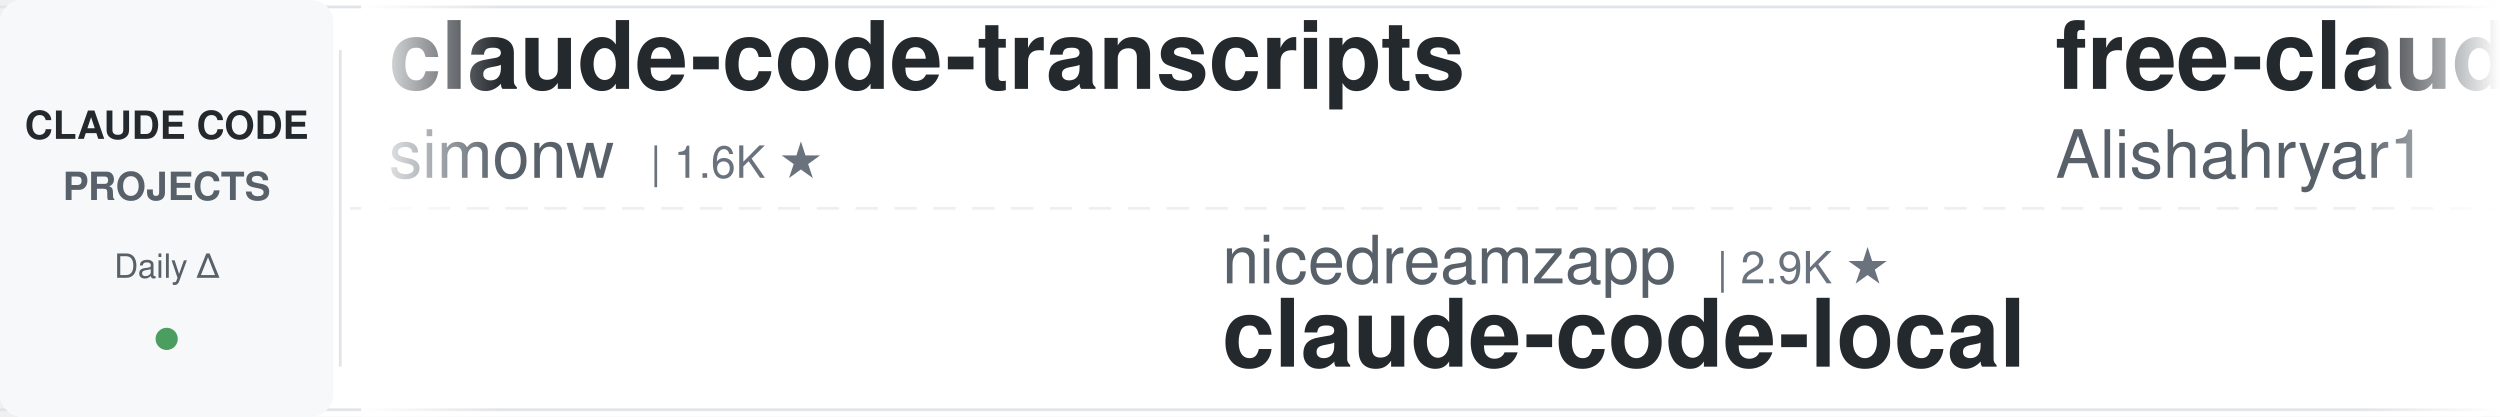
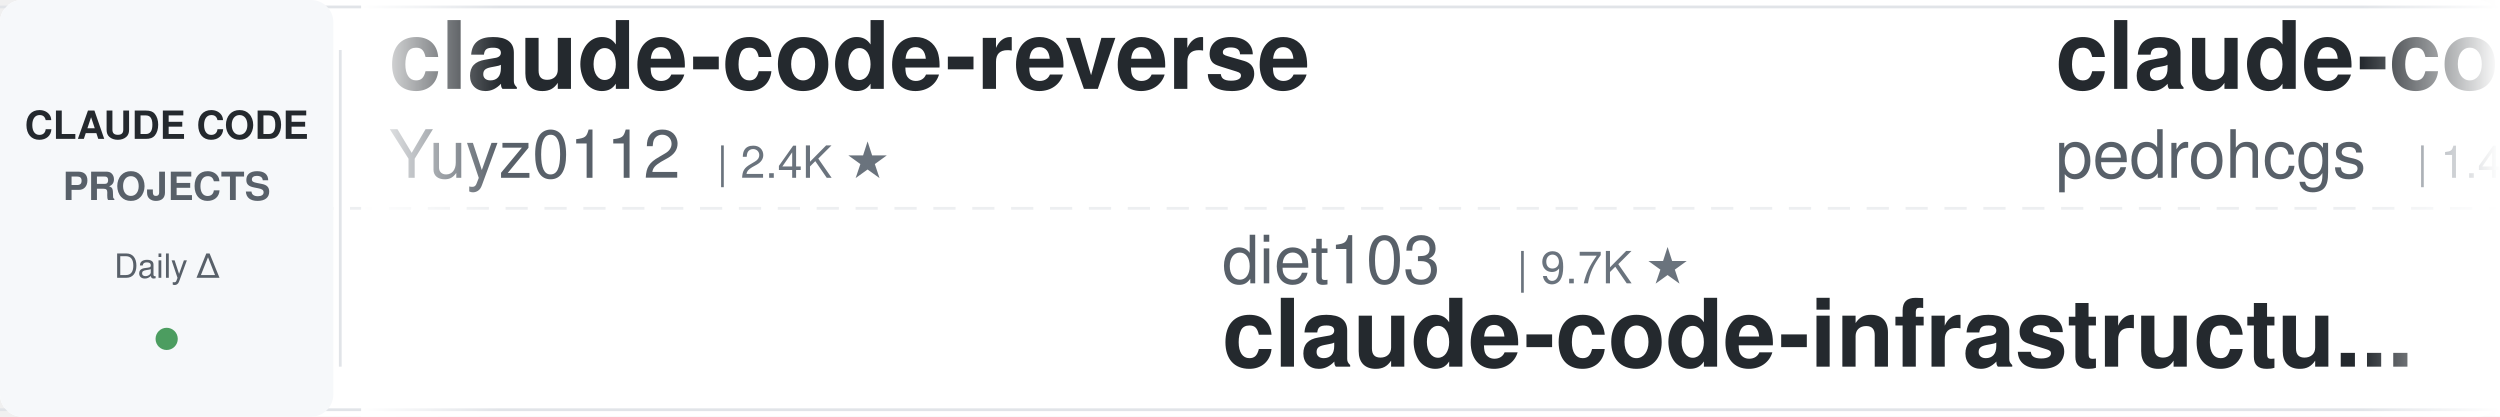
<svg xmlns="http://www.w3.org/2000/svg" width="900" height="150">
  <defs>
    <linearGradient id="leftFade" x1="0%" y1="0%" x2="100%" y2="0%">
      <stop offset="0%" style="stop-color:#ffffff;stop-opacity:1" />
      <stop offset="100%" style="stop-color:#ffffff;stop-opacity:0" />
    </linearGradient>
    <linearGradient id="rightFade" x1="0%" y1="0%" x2="100%" y2="0%">
      <stop offset="0%" style="stop-color:#ffffff;stop-opacity:0" />
      <stop offset="100%" style="stop-color:#ffffff;stop-opacity:1" />
    </linearGradient>
  </defs>
  <rect width="900" height="150" fill="#ffffff" rx="8" />
  <rect x="0" y="2" width="900" height="1" fill="#e1e4e8" />
  <rect x="0" y="147" width="900" height="1" fill="#e1e4e8" />
  <line x1="0" y1="75" x2="900" y2="75" stroke="#e1e4e8" stroke-width="1" stroke-dasharray="8 6" opacity="0.6" />
  <rect x="0" y="0" width="120" height="150" fill="#f6f8fa" rx="8" />
  <text x="60" y="50" font-family="-apple-system, BlinkMacSystemFont, 'Segoe UI', Helvetica, Arial, sans-serif" font-size="14" font-weight="600" fill="#24292e" text-anchor="middle">CLAUDE CODE</text>
  <text x="60" y="72" font-family="-apple-system, BlinkMacSystemFont, 'Segoe UI', Helvetica, Arial, sans-serif" font-size="14" font-weight="600" fill="#586069" text-anchor="middle">PROJECTS</text>
  <text x="60" y="100" font-family="-apple-system, BlinkMacSystemFont, 'Segoe UI', Helvetica, Arial, sans-serif" font-size="12" font-weight="500" fill="#586069" text-anchor="middle">Daily Δ</text>
  <circle cx="60" cy="122" r="4" fill="#22863a" opacity="0.8" />
  <rect x="122" y="18" width="1" height="114" fill="#e1e4e8" />
  <clipPath id="tickerClip">
    <rect x="130" y="0" width="770" height="150" />
  </clipPath>
  <g clip-path="url(#tickerClip)">
    <g id="tickerItems">
      <animateTransform attributeName="transform" attributeType="XML" type="translate" from="0 0" to="-3000 0" dur="54s" repeatCount="indefinite" />
      <g transform="translate(0, 0)">
-         <text x="140" y="32" font-family="-apple-system, BlinkMacSystemFont, 'Segoe UI', Helvetica, Arial, sans-serif" font-size="34" font-weight="600" fill="#24292e">claude-code-transcripts</text>
-         <text x="140" y="64" font-family="-apple-system, BlinkMacSystemFont, 'Segoe UI', Helvetica, Arial, sans-serif" font-size="24" font-weight="400" fill="#586069">simonw</text>
-         <text x="234" y="64" font-family="-apple-system, BlinkMacSystemFont, 'Segoe UI', Helvetica, Arial, sans-serif" font-size="16" font-weight="500" fill="#6a737d">| 1.6K ★</text>
+         <text x="140" y="32" font-family="-apple-system, BlinkMacSystemFont, 'Segoe UI', Helvetica, Arial, sans-serif" font-size="34" font-weight="600" fill="#24292e">claude-code-reverse</text>
+         <text x="140" y="64" font-family="-apple-system, BlinkMacSystemFont, 'Segoe UI', Helvetica, Arial, sans-serif" font-size="24" font-weight="400" fill="#586069">Yuyz0112</text>
+         <text x="258" y="64" font-family="-apple-system, BlinkMacSystemFont, 'Segoe UI', Helvetica, Arial, sans-serif" font-size="16" font-weight="500" fill="#6a737d">| 2.4K ★</text>
      </g>
      <g transform="translate(300, 0)">
-         <text x="140" y="102" font-family="-apple-system, BlinkMacSystemFont, 'Segoe UI', Helvetica, Arial, sans-serif" font-size="24" font-weight="400" fill="#586069">nicedreamzapp</text>
-         <text x="318" y="102" font-family="-apple-system, BlinkMacSystemFont, 'Segoe UI', Helvetica, Arial, sans-serif" font-size="16" font-weight="500" fill="#6a737d">| 2.9K ★</text>
-         <text x="140" y="132" font-family="-apple-system, BlinkMacSystemFont, 'Segoe UI', Helvetica, Arial, sans-serif" font-size="34" font-weight="600" fill="#24292e">claude-code-local</text>
+         <text x="140" y="102" font-family="-apple-system, BlinkMacSystemFont, 'Segoe UI', Helvetica, Arial, sans-serif" font-size="24" font-weight="400" fill="#586069">diet103</text>
+         <text x="246" y="102" font-family="-apple-system, BlinkMacSystemFont, 'Segoe UI', Helvetica, Arial, sans-serif" font-size="16" font-weight="500" fill="#6a737d">| 9.7K ★</text>
+         <text x="140" y="132" font-family="-apple-system, BlinkMacSystemFont, 'Segoe UI', Helvetica, Arial, sans-serif" font-size="34" font-weight="600" fill="#24292e">claude-code-infrastructu...</text>
      </g>
      <g transform="translate(600, 0)">
-         <text x="140" y="32" font-family="-apple-system, BlinkMacSystemFont, 'Segoe UI', Helvetica, Arial, sans-serif" font-size="34" font-weight="600" fill="#24292e">free-claude-code</text>
-         <text x="140" y="64" font-family="-apple-system, BlinkMacSystemFont, 'Segoe UI', Helvetica, Arial, sans-serif" font-size="24" font-weight="400" fill="#586069">Alishahryar1</text>
-         <text x="306" y="64" font-family="-apple-system, BlinkMacSystemFont, 'Segoe UI', Helvetica, Arial, sans-serif" font-size="16" font-weight="500" fill="#6a737d">| 40.4K ★</text>
+         <text x="140" y="32" font-family="-apple-system, BlinkMacSystemFont, 'Segoe UI', Helvetica, Arial, sans-serif" font-size="34" font-weight="600" fill="#24292e">claude-code-my-workflow</text>
+         <text x="140" y="64" font-family="-apple-system, BlinkMacSystemFont, 'Segoe UI', Helvetica, Arial, sans-serif" font-size="24" font-weight="400" fill="#586069">pedrohcgs</text>
+         <text x="270" y="64" font-family="-apple-system, BlinkMacSystemFont, 'Segoe UI', Helvetica, Arial, sans-serif" font-size="16" font-weight="500" fill="#6a737d">| 1.4K ★</text>
      </g>
      <g transform="translate(900, 0)">
-         <text x="140" y="102" font-family="-apple-system, BlinkMacSystemFont, 'Segoe UI', Helvetica, Arial, sans-serif" font-size="24" font-weight="400" fill="#586069">luyao618</text>
-         <text x="258" y="102" font-family="-apple-system, BlinkMacSystemFont, 'Segoe UI', Helvetica, Arial, sans-serif" font-size="16" font-weight="500" fill="#6a737d">| 1.6K ★</text>
-         <text x="140" y="132" font-family="-apple-system, BlinkMacSystemFont, 'Segoe UI', Helvetica, Arial, sans-serif" font-size="34" font-weight="600" fill="#24292e">Claude-Code-Source-Study</text>
+         <text x="140" y="102" font-family="-apple-system, BlinkMacSystemFont, 'Segoe UI', Helvetica, Arial, sans-serif" font-size="24" font-weight="400" fill="#586069">repowise-dev</text>
+         <text x="306" y="102" font-family="-apple-system, BlinkMacSystemFont, 'Segoe UI', Helvetica, Arial, sans-serif" font-size="16" font-weight="500" fill="#6a737d">| 1.2K ★</text>
+         <text x="140" y="132" font-family="-apple-system, BlinkMacSystemFont, 'Segoe UI', Helvetica, Arial, sans-serif" font-size="34" font-weight="600" fill="#24292e">claude-code-prompts</text>
      </g>
      <g transform="translate(1200, 0)">
-         <text x="140" y="32" font-family="-apple-system, BlinkMacSystemFont, 'Segoe UI', Helvetica, Arial, sans-serif" font-size="34" font-weight="600" fill="#24292e">my-claude-code-setup</text>
-         <text x="140" y="64" font-family="-apple-system, BlinkMacSystemFont, 'Segoe UI', Helvetica, Arial, sans-serif" font-size="24" font-weight="400" fill="#586069">centminmod</text>
-         <text x="282" y="64" font-family="-apple-system, BlinkMacSystemFont, 'Segoe UI', Helvetica, Arial, sans-serif" font-size="16" font-weight="500" fill="#6a737d">| 2.5K ★</text>
+         <text x="140" y="32" font-family="-apple-system, BlinkMacSystemFont, 'Segoe UI', Helvetica, Arial, sans-serif" font-size="34" font-weight="600" fill="#24292e">claude-code-source-build</text>
+         <text x="140" y="64" font-family="-apple-system, BlinkMacSystemFont, 'Segoe UI', Helvetica, Arial, sans-serif" font-size="24" font-weight="400" fill="#586069">andrew-kramer-inno</text>
+         <text x="378" y="64" font-family="-apple-system, BlinkMacSystemFont, 'Segoe UI', Helvetica, Arial, sans-serif" font-size="16" font-weight="500" fill="#6a737d">| 595 ★</text>
      </g>
      <g transform="translate(1500, 0)">
-         <text x="140" y="102" font-family="-apple-system, BlinkMacSystemFont, 'Segoe UI', Helvetica, Arial, sans-serif" font-size="24" font-weight="400" fill="#586069">multica-ai</text>
-         <text x="282" y="102" font-family="-apple-system, BlinkMacSystemFont, 'Segoe UI', Helvetica, Arial, sans-serif" font-size="16" font-weight="500" fill="#6a737d">| 193.0K ★</text>
-         <text x="140" y="132" font-family="-apple-system, BlinkMacSystemFont, 'Segoe UI', Helvetica, Arial, sans-serif" font-size="34" font-weight="600" fill="#24292e">andrej-karpathy-skills</text>
+         <text x="140" y="102" font-family="-apple-system, BlinkMacSystemFont, 'Segoe UI', Helvetica, Arial, sans-serif" font-size="24" font-weight="400" fill="#586069">shareAI-lab</text>
+         <text x="294" y="102" font-family="-apple-system, BlinkMacSystemFont, 'Segoe UI', Helvetica, Arial, sans-serif" font-size="16" font-weight="500" fill="#6a737d">| 71.2K ★</text>
+         <text x="140" y="132" font-family="-apple-system, BlinkMacSystemFont, 'Segoe UI', Helvetica, Arial, sans-serif" font-size="34" font-weight="600" fill="#24292e">learn-claude-code</text>
      </g>
      <g transform="translate(1800, 0)">
-         <text x="140" y="32" font-family="-apple-system, BlinkMacSystemFont, 'Segoe UI', Helvetica, Arial, sans-serif" font-size="34" font-weight="600" fill="#24292e">claude-code-guide</text>
-         <text x="140" y="64" font-family="-apple-system, BlinkMacSystemFont, 'Segoe UI', Helvetica, Arial, sans-serif" font-size="24" font-weight="400" fill="#586069">zebbern</text>
-         <text x="246" y="64" font-family="-apple-system, BlinkMacSystemFont, 'Segoe UI', Helvetica, Arial, sans-serif" font-size="16" font-weight="500" fill="#6a737d">| 4.4K ★</text>
+         <text x="140" y="32" font-family="-apple-system, BlinkMacSystemFont, 'Segoe UI', Helvetica, Arial, sans-serif" font-size="34" font-weight="600" fill="#24292e">Claude-Code-Game-Studios</text>
+         <text x="140" y="64" font-family="-apple-system, BlinkMacSystemFont, 'Segoe UI', Helvetica, Arial, sans-serif" font-size="24" font-weight="400" fill="#586069">Donchitos</text>
+         <text x="270" y="64" font-family="-apple-system, BlinkMacSystemFont, 'Segoe UI', Helvetica, Arial, sans-serif" font-size="16" font-weight="500" fill="#6a737d">| 23.0K ★</text>
      </g>
      <g transform="translate(2100, 0)">
-         <text x="140" y="102" font-family="-apple-system, BlinkMacSystemFont, 'Segoe UI', Helvetica, Arial, sans-serif" font-size="24" font-weight="400" fill="#586069">liuup</text>
-         <text x="222" y="102" font-family="-apple-system, BlinkMacSystemFont, 'Segoe UI', Helvetica, Arial, sans-serif" font-size="16" font-weight="500" fill="#6a737d">| 3.6K ★</text>
-         <text x="140" y="132" font-family="-apple-system, BlinkMacSystemFont, 'Segoe UI', Helvetica, Arial, sans-serif" font-size="34" font-weight="600" fill="#24292e">claude-code-analysis</text>
+         <text x="140" y="102" font-family="-apple-system, BlinkMacSystemFont, 'Segoe UI', Helvetica, Arial, sans-serif" font-size="24" font-weight="400" fill="#586069">krusemediallc</text>
+         <text x="318" y="102" font-family="-apple-system, BlinkMacSystemFont, 'Segoe UI', Helvetica, Arial, sans-serif" font-size="16" font-weight="500" fill="#6a737d">| 1.0K ★</text>
+         <text x="140" y="132" font-family="-apple-system, BlinkMacSystemFont, 'Segoe UI', Helvetica, Arial, sans-serif" font-size="34" font-weight="600" fill="#24292e">arcads-claude-code</text>
      </g>
      <g transform="translate(2400, 0)">
-         <text x="140" y="32" font-family="-apple-system, BlinkMacSystemFont, 'Segoe UI', Helvetica, Arial, sans-serif" font-size="34" font-weight="600" fill="#24292e">Dive-into-Claude-Code</text>
-         <text x="140" y="64" font-family="-apple-system, BlinkMacSystemFont, 'Segoe UI', Helvetica, Arial, sans-serif" font-size="24" font-weight="400" fill="#586069">VILA-Lab</text>
-         <text x="258" y="64" font-family="-apple-system, BlinkMacSystemFont, 'Segoe UI', Helvetica, Arial, sans-serif" font-size="16" font-weight="500" fill="#6a737d">| 1.9K ★</text>
+         <text x="140" y="32" font-family="-apple-system, BlinkMacSystemFont, 'Segoe UI', Helvetica, Arial, sans-serif" font-size="34" font-weight="600" fill="#24292e">claude-code-pm-course</text>
+         <text x="140" y="64" font-family="-apple-system, BlinkMacSystemFont, 'Segoe UI', Helvetica, Arial, sans-serif" font-size="24" font-weight="400" fill="#586069">carlvellotti</text>
+         <text x="306" y="64" font-family="-apple-system, BlinkMacSystemFont, 'Segoe UI', Helvetica, Arial, sans-serif" font-size="16" font-weight="500" fill="#6a737d">| 2.1K ★</text>
      </g>
      <g transform="translate(2700, 0)">
-         <text x="140" y="102" font-family="-apple-system, BlinkMacSystemFont, 'Segoe UI', Helvetica, Arial, sans-serif" font-size="24" font-weight="400" fill="#586069">andrew-kramer-inno</text>
-         <text x="378" y="102" font-family="-apple-system, BlinkMacSystemFont, 'Segoe UI', Helvetica, Arial, sans-serif" font-size="16" font-weight="500" fill="#6a737d">| 595 ★</text>
-         <text x="140" y="132" font-family="-apple-system, BlinkMacSystemFont, 'Segoe UI', Helvetica, Arial, sans-serif" font-size="34" font-weight="600" fill="#24292e">claude-code-source-build</text>
+         <text x="140" y="102" font-family="-apple-system, BlinkMacSystemFont, 'Segoe UI', Helvetica, Arial, sans-serif" font-size="24" font-weight="400" fill="#586069">FlorianBruniaux</text>
+         <text x="342" y="102" font-family="-apple-system, BlinkMacSystemFont, 'Segoe UI', Helvetica, Arial, sans-serif" font-size="16" font-weight="500" fill="#6a737d">| 5.5K ★</text>
+         <text x="140" y="132" font-family="-apple-system, BlinkMacSystemFont, 'Segoe UI', Helvetica, Arial, sans-serif" font-size="34" font-weight="600" fill="#24292e">claude-code-ultimate-gui...</text>
      </g>
      <g transform="translate(3000, 0)">
-         <text x="140" y="32" font-family="-apple-system, BlinkMacSystemFont, 'Segoe UI', Helvetica, Arial, sans-serif" font-size="34" font-weight="600" fill="#24292e">claude-code-transcripts</text>
-         <text x="140" y="64" font-family="-apple-system, BlinkMacSystemFont, 'Segoe UI', Helvetica, Arial, sans-serif" font-size="24" font-weight="400" fill="#586069">simonw</text>
-         <text x="234" y="64" font-family="-apple-system, BlinkMacSystemFont, 'Segoe UI', Helvetica, Arial, sans-serif" font-size="16" font-weight="500" fill="#6a737d">| 1.6K ★</text>
+         <text x="140" y="32" font-family="-apple-system, BlinkMacSystemFont, 'Segoe UI', Helvetica, Arial, sans-serif" font-size="34" font-weight="600" fill="#24292e">claude-code-reverse</text>
+         <text x="140" y="64" font-family="-apple-system, BlinkMacSystemFont, 'Segoe UI', Helvetica, Arial, sans-serif" font-size="24" font-weight="400" fill="#586069">Yuyz0112</text>
+         <text x="258" y="64" font-family="-apple-system, BlinkMacSystemFont, 'Segoe UI', Helvetica, Arial, sans-serif" font-size="16" font-weight="500" fill="#6a737d">| 2.4K ★</text>
      </g>
      <g transform="translate(3300, 0)">
-         <text x="140" y="102" font-family="-apple-system, BlinkMacSystemFont, 'Segoe UI', Helvetica, Arial, sans-serif" font-size="24" font-weight="400" fill="#586069">nicedreamzapp</text>
-         <text x="318" y="102" font-family="-apple-system, BlinkMacSystemFont, 'Segoe UI', Helvetica, Arial, sans-serif" font-size="16" font-weight="500" fill="#6a737d">| 2.9K ★</text>
-         <text x="140" y="132" font-family="-apple-system, BlinkMacSystemFont, 'Segoe UI', Helvetica, Arial, sans-serif" font-size="34" font-weight="600" fill="#24292e">claude-code-local</text>
+         <text x="140" y="102" font-family="-apple-system, BlinkMacSystemFont, 'Segoe UI', Helvetica, Arial, sans-serif" font-size="24" font-weight="400" fill="#586069">diet103</text>
+         <text x="246" y="102" font-family="-apple-system, BlinkMacSystemFont, 'Segoe UI', Helvetica, Arial, sans-serif" font-size="16" font-weight="500" fill="#6a737d">| 9.7K ★</text>
+         <text x="140" y="132" font-family="-apple-system, BlinkMacSystemFont, 'Segoe UI', Helvetica, Arial, sans-serif" font-size="34" font-weight="600" fill="#24292e">claude-code-infrastructu...</text>
      </g>
      <g transform="translate(3600, 0)">
-         <text x="140" y="32" font-family="-apple-system, BlinkMacSystemFont, 'Segoe UI', Helvetica, Arial, sans-serif" font-size="34" font-weight="600" fill="#24292e">free-claude-code</text>
-         <text x="140" y="64" font-family="-apple-system, BlinkMacSystemFont, 'Segoe UI', Helvetica, Arial, sans-serif" font-size="24" font-weight="400" fill="#586069">Alishahryar1</text>
-         <text x="306" y="64" font-family="-apple-system, BlinkMacSystemFont, 'Segoe UI', Helvetica, Arial, sans-serif" font-size="16" font-weight="500" fill="#6a737d">| 40.4K ★</text>
+         <text x="140" y="32" font-family="-apple-system, BlinkMacSystemFont, 'Segoe UI', Helvetica, Arial, sans-serif" font-size="34" font-weight="600" fill="#24292e">claude-code-my-workflow</text>
+         <text x="140" y="64" font-family="-apple-system, BlinkMacSystemFont, 'Segoe UI', Helvetica, Arial, sans-serif" font-size="24" font-weight="400" fill="#586069">pedrohcgs</text>
+         <text x="270" y="64" font-family="-apple-system, BlinkMacSystemFont, 'Segoe UI', Helvetica, Arial, sans-serif" font-size="16" font-weight="500" fill="#6a737d">| 1.4K ★</text>
      </g>
      <g transform="translate(3900, 0)">
-         <text x="140" y="102" font-family="-apple-system, BlinkMacSystemFont, 'Segoe UI', Helvetica, Arial, sans-serif" font-size="24" font-weight="400" fill="#586069">luyao618</text>
-         <text x="258" y="102" font-family="-apple-system, BlinkMacSystemFont, 'Segoe UI', Helvetica, Arial, sans-serif" font-size="16" font-weight="500" fill="#6a737d">| 1.6K ★</text>
-         <text x="140" y="132" font-family="-apple-system, BlinkMacSystemFont, 'Segoe UI', Helvetica, Arial, sans-serif" font-size="34" font-weight="600" fill="#24292e">Claude-Code-Source-Study</text>
+         <text x="140" y="102" font-family="-apple-system, BlinkMacSystemFont, 'Segoe UI', Helvetica, Arial, sans-serif" font-size="24" font-weight="400" fill="#586069">repowise-dev</text>
+         <text x="306" y="102" font-family="-apple-system, BlinkMacSystemFont, 'Segoe UI', Helvetica, Arial, sans-serif" font-size="16" font-weight="500" fill="#6a737d">| 1.2K ★</text>
+         <text x="140" y="132" font-family="-apple-system, BlinkMacSystemFont, 'Segoe UI', Helvetica, Arial, sans-serif" font-size="34" font-weight="600" fill="#24292e">claude-code-prompts</text>
      </g>
    </g>
  </g>
  <rect x="130" y="0" width="50" height="150" fill="url(#leftFade)" />
  <rect x="850" y="0" width="50" height="150" fill="url(#rightFade)" />
</svg>
